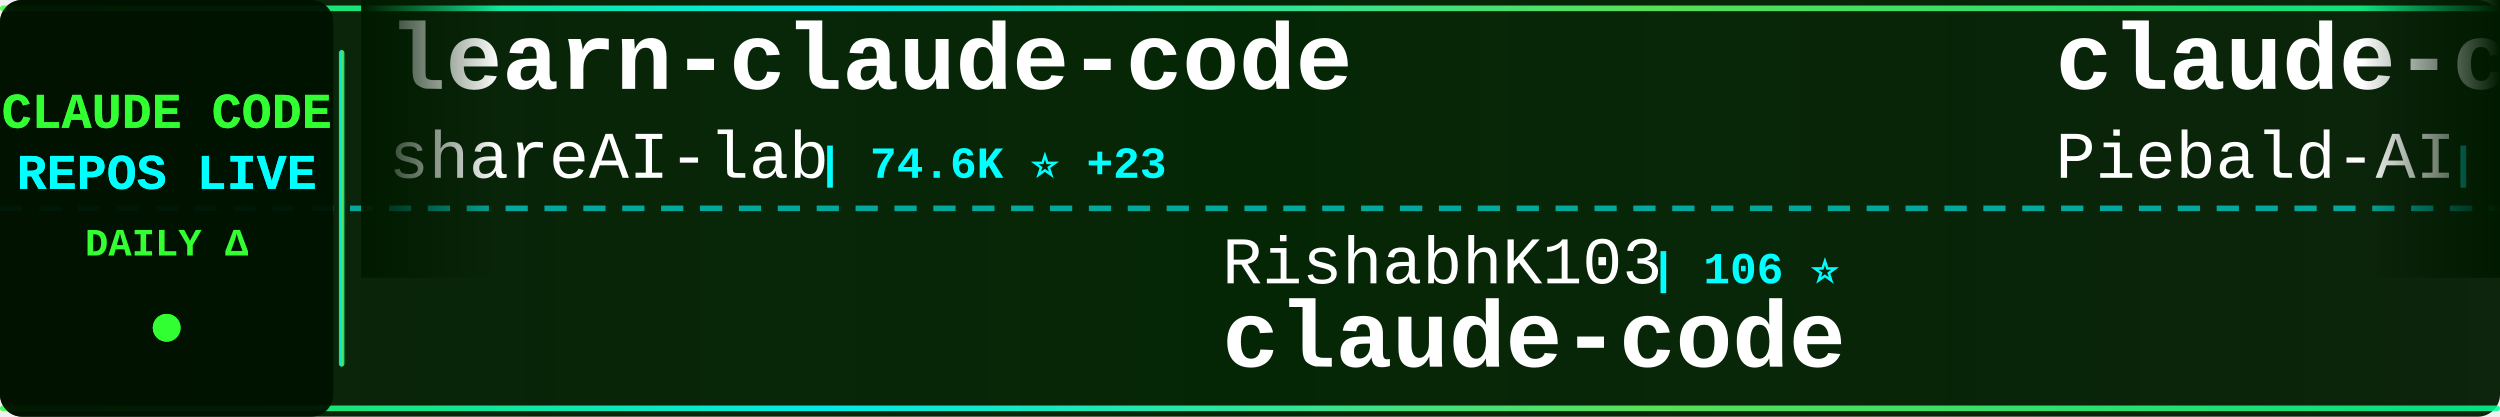
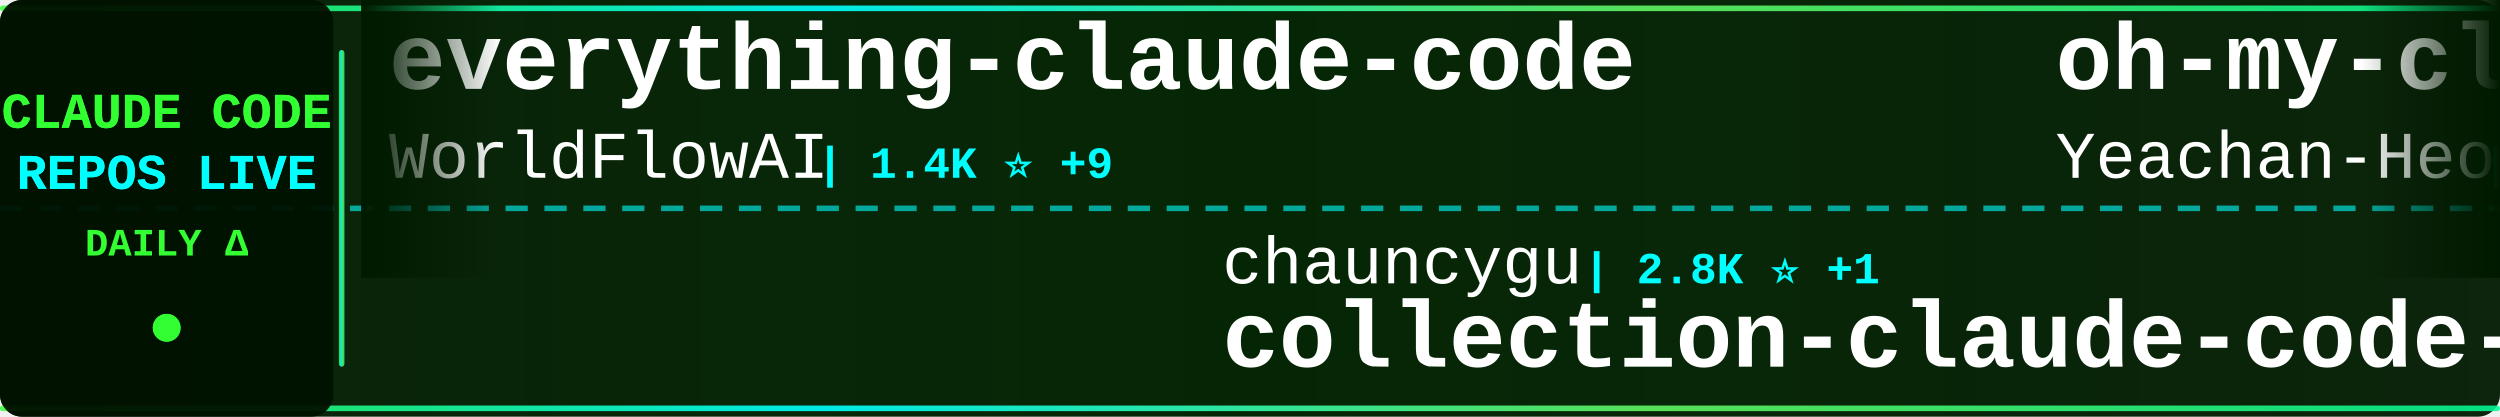
<svg xmlns="http://www.w3.org/2000/svg" width="900" height="150">
  <defs>
    <linearGradient id="tickerBg" x1="0%" y1="0%" x2="100%" y2="0%">
      <stop offset="0%" style="stop-color:#001a00;stop-opacity:0.95" />
      <stop offset="50%" style="stop-color:#002200;stop-opacity:0.98" />
      <stop offset="100%" style="stop-color:#001a00;stop-opacity:0.95" />
    </linearGradient>
    <linearGradient id="borderGrad" x1="0%" y1="0%" x2="100%" y2="0%">
      <stop offset="0%" style="stop-color:#33ff33;stop-opacity:0.85">
        <animate attributeName="stop-opacity" values="0.85;1;0.85" dur="2s" repeatCount="indefinite" />
      </stop>
      <stop offset="33%" style="stop-color:#00ffff;stop-opacity:0.9">
        <animate attributeName="stop-opacity" values="0.9;1;0.9" dur="2.2s" repeatCount="indefinite" />
      </stop>
      <stop offset="66%" style="stop-color:#66ff66;stop-opacity:0.85">
        <animate attributeName="stop-opacity" values="0.85;1;0.85" dur="1.8s" repeatCount="indefinite" />
      </stop>
      <stop offset="100%" style="stop-color:#00ff99;stop-opacity:0.85">
        <animate attributeName="stop-opacity" values="0.85;1;0.85" dur="2s" repeatCount="indefinite" />
      </stop>
    </linearGradient>
    <filter id="textGlow">
      <feGaussianBlur stdDeviation="0.1" result="coloredBlur" />
      <feMerge>
        <feMergeNode in="coloredBlur" />
        <feMergeNode in="SourceGraphic" />
      </feMerge>
    </filter>
    <filter id="metricGlow">
      <feGaussianBlur stdDeviation="0.2" result="coloredBlur" />
      <feMerge>
        <feMergeNode in="coloredBlur" />
        <feMergeNode in="SourceGraphic" />
      </feMerge>
    </filter>
    <linearGradient id="leftFade" x1="0%" y1="0%" x2="100%" y2="0%">
      <stop offset="0%" style="stop-color:#001a00;stop-opacity:1" />
      <stop offset="100%" style="stop-color:#001a00;stop-opacity:0" />
    </linearGradient>
    <linearGradient id="rightFade" x1="0%" y1="0%" x2="100%" y2="0%">
      <stop offset="0%" style="stop-color:#001a00;stop-opacity:0" />
      <stop offset="100%" style="stop-color:#001a00;stop-opacity:1" />
    </linearGradient>
  </defs>
  <rect width="900" height="150" fill="url(#tickerBg)" rx="8" />
  <rect x="0" y="2" width="900" height="2" fill="url(#borderGrad)" rx="1" />
  <rect x="0" y="146" width="900" height="2" fill="url(#borderGrad)" rx="1" />
  <line x1="0" y1="75" x2="900" y2="75" stroke="#00ffff" stroke-width="2" stroke-dasharray="8 6" opacity="0.6" />
  <rect x="0" y="0" width="120" height="150" fill="#001100" opacity="0.95" rx="8" />
  <text x="60" y="46" font-family="'Courier New', monospace" font-size="18" font-weight="bold" fill="#33ff33" text-anchor="middle" filter="url(#textGlow)">
    CLAUDE CODE
  </text>
  <text x="60" y="68" font-family="'Courier New', monospace" font-size="18" font-weight="bold" fill="#00ffff" text-anchor="middle" filter="url(#textGlow)">
    REPOS LIVE
  </text>
  <text x="60" y="92" font-family="'Courier New', monospace" font-size="14" font-weight="bold" fill="#33ff33" text-anchor="middle">
    DAILY Δ
  </text>
  <circle cx="60" cy="118" r="5" fill="#33ff33" filter="url(#metricGlow)">
    <animate attributeName="r" values="4;6;4" dur="1.5s" repeatCount="indefinite" />
    <animate attributeName="opacity" values="0.6;1;0.6" dur="1.5s" repeatCount="indefinite" />
  </circle>
  <rect x="122" y="18" width="2" height="114" fill="url(#borderGrad)" rx="1" />
  <clipPath id="tickerClip">
    <rect x="130" y="0" width="770" height="150" />
  </clipPath>
  <g clip-path="url(#tickerClip)">
    <g id="tickerItems">
      <animateTransform attributeName="transform" attributeType="XML" type="translate" from="0 0" to="-3000 0" dur="54s" repeatCount="indefinite" />
      <g transform="translate(0, 0)">
-         <text x="140" y="32" font-family="'Courier New', monospace" font-size="34" font-weight="bold" fill="#ffffff">learn-claude-code</text>
-         <text x="140" y="64" font-family="'Courier New', monospace" font-size="24" font-weight="normal" fill="#ffffff" opacity="1.0">shareAI-lab</text>
-         <text x="294" y="64" font-family="'Courier New', monospace" font-size="16" font-weight="bold" fill="#00ffff"> | 74.6K ⭐ +23</text>
+         <text x="140" y="32" font-family="'Courier New', monospace" font-size="34" font-weight="bold" fill="#ffffff">everything-claude-code</text>
+         <text x="140" y="64" font-family="'Courier New', monospace" font-size="24" font-weight="normal" fill="#ffffff" opacity="1.0">WorldFlowAI</text>
+         <text x="294" y="64" font-family="'Courier New', monospace" font-size="16" font-weight="bold" fill="#00ffff"> | 1.4K ⭐ +9</text>
      </g>
      <g transform="translate(300, 0)">
-         <text x="140" y="102" font-family="'Courier New', monospace" font-size="24" font-weight="normal" fill="#ffffff" opacity="1.0">RishabhK103</text>
-         <text x="294" y="102" font-family="'Courier New', monospace" font-size="16" font-weight="bold" fill="#00ffff"> | 106 ⭐</text>
+         <text x="140" y="102" font-family="'Courier New', monospace" font-size="24" font-weight="normal" fill="#ffffff" opacity="1.0">chauncygu</text>
+         <text x="270" y="102" font-family="'Courier New', monospace" font-size="16" font-weight="bold" fill="#00ffff"> | 2.8K ⭐ +1</text>
+         <text x="140" y="132" font-family="'Courier New', monospace" font-size="34" font-weight="bold" fill="#ffffff">collection-claude-code-s...</text>
+       </g>
+       <g transform="translate(600, 0)">
+         <text x="140" y="32" font-family="'Courier New', monospace" font-size="34" font-weight="bold" fill="#ffffff">oh-my-claudecode</text>
+         <text x="140" y="64" font-family="'Courier New', monospace" font-size="24" font-weight="normal" fill="#ffffff" opacity="1.0">Yeachan-Heo</text>
+         <text x="294" y="64" font-family="'Courier New', monospace" font-size="16" font-weight="bold" fill="#00ffff"> | 38.7K ⭐ +10</text>
+       </g>
+       <g transform="translate(900, 0)">
+         <text x="140" y="102" font-family="'Courier New', monospace" font-size="24" font-weight="normal" fill="#ffffff" opacity="1.0">Yuyz0112</text>
+         <text x="258" y="102" font-family="'Courier New', monospace" font-size="16" font-weight="bold" fill="#00ffff"> | 2.4K ⭐ -1</text>
+         <text x="140" y="132" font-family="'Courier New', monospace" font-size="34" font-weight="bold" fill="#ffffff">claude-code-reverse</text>
+       </g>
+       <g transform="translate(1200, 0)">
+         <text x="140" y="32" font-family="'Courier New', monospace" font-size="34" font-weight="bold" fill="#ffffff">claude-code-sourcemap</text>
+         <text x="140" y="64" font-family="'Courier New', monospace" font-size="24" font-weight="normal" fill="#ffffff" opacity="1.0">ChinaSiro</text>
+         <text x="270" y="64" font-family="'Courier New', monospace" font-size="16" font-weight="bold" fill="#00ffff"> | 9.6K ⭐ +2</text>
+       </g>
+       <g transform="translate(1500, 0)">
+         <text x="140" y="102" font-family="'Courier New', monospace" font-size="24" font-weight="normal" fill="#ffffff" opacity="1.0">https-deeplearning-ai</text>
+         <text x="414" y="102" font-family="'Courier New', monospace" font-size="16" font-weight="bold" fill="#00ffff"> | 542 ⭐</text>
+         <text x="140" y="132" font-family="'Courier New', monospace" font-size="34" font-weight="bold" fill="#ffffff">sc-claude-code-files</text>
+       </g>
+       <g transform="translate(1800, 0)">
+         <text x="140" y="32" font-family="'Courier New', monospace" font-size="34" font-weight="bold" fill="#ffffff">claude-code-guide</text>
+         <text x="140" y="64" font-family="'Courier New', monospace" font-size="24" font-weight="normal" fill="#ffffff" opacity="1.0">Cranot</text>
+         <text x="234" y="64" font-family="'Courier New', monospace" font-size="16" font-weight="bold" fill="#00ffff"> | 2.9K ⭐</text>
+       </g>
+       <g transform="translate(2100, 0)">
+         <text x="140" y="102" font-family="'Courier New', monospace" font-size="24" font-weight="normal" fill="#ffffff" opacity="1.0">disler</text>
+         <text x="234" y="102" font-family="'Courier New', monospace" font-size="16" font-weight="bold" fill="#00ffff"> | 3.9K ⭐</text>
+         <text x="140" y="132" font-family="'Courier New', monospace" font-size="34" font-weight="bold" fill="#ffffff">claude-code-hooks-master...</text>
+       </g>
+       <g transform="translate(2400, 0)">
+         <text x="140" y="32" font-family="'Courier New', monospace" font-size="34" font-weight="bold" fill="#ffffff">claude-code</text>
+         <text x="140" y="64" font-family="'Courier New', monospace" font-size="24" font-weight="normal" fill="#ffffff" opacity="1.0">claude-code-best</text>
+         <text x="354" y="64" font-family="'Courier New', monospace" font-size="16" font-weight="bold" fill="#00ffff"> | 22.1K ⭐ +6</text>
+       </g>
+       <g transform="translate(2700, 0)">
+         <text x="140" y="102" font-family="'Courier New', monospace" font-size="24" font-weight="normal" fill="#ffffff" opacity="1.0">mehmoodosman</text>
+         <text x="306" y="102" font-family="'Courier New', monospace" font-size="16" font-weight="bold" fill="#00ffff"> | 172 ⭐</text>
        <text x="140" y="132" font-family="'Courier New', monospace" font-size="34" font-weight="bold" fill="#ffffff">claude-code</text>
      </g>
-       <g transform="translate(600, 0)">
-         <text x="140" y="32" font-family="'Courier New', monospace" font-size="34" font-weight="bold" fill="#ffffff">claude-code-system-promp...</text>
-         <text x="140" y="64" font-family="'Courier New', monospace" font-size="24" font-weight="normal" fill="#ffffff" opacity="1.0">Piebald-AI</text>
-         <text x="282" y="64" font-family="'Courier New', monospace" font-size="16" font-weight="bold" fill="#00ffff"> | 12.4K ⭐ +3</text>
-       </g>
-       <g transform="translate(900, 0)">
-         <text x="140" y="102" font-family="'Courier New', monospace" font-size="24" font-weight="normal" fill="#ffffff" opacity="1.0">777genius</text>
-         <text x="270" y="102" font-family="'Courier New', monospace" font-size="16" font-weight="bold" fill="#00ffff"> | 926 ⭐</text>
-         <text x="140" y="132" font-family="'Courier New', monospace" font-size="34" font-weight="bold" fill="#ffffff">claude-code-source-code</text>
-       </g>
-       <g transform="translate(1200, 0)">
-         <text x="140" y="32" font-family="'Courier New', monospace" font-size="34" font-weight="bold" fill="#ffffff">claude-code-showcase</text>
-         <text x="140" y="64" font-family="'Courier New', monospace" font-size="24" font-weight="normal" fill="#ffffff" opacity="1.0">ChrisWiles</text>
-         <text x="282" y="64" font-family="'Courier New', monospace" font-size="16" font-weight="bold" fill="#00ffff"> | 6.0K ⭐</text>
-       </g>
-       <g transform="translate(1500, 0)">
-         <text x="140" y="102" font-family="'Courier New', monospace" font-size="24" font-weight="normal" fill="#ffffff" opacity="1.0">Donchitos</text>
-         <text x="270" y="102" font-family="'Courier New', monospace" font-size="16" font-weight="bold" fill="#00ffff"> | 24.2K ⭐ +24</text>
-         <text x="140" y="132" font-family="'Courier New', monospace" font-size="34" font-weight="bold" fill="#ffffff">Claude-Code-Game-Studios</text>
-       </g>
-       <g transform="translate(1800, 0)">
-         <text x="140" y="32" font-family="'Courier New', monospace" font-size="34" font-weight="bold" fill="#ffffff">claude-coder</text>
-         <text x="140" y="64" font-family="'Courier New', monospace" font-size="24" font-weight="normal" fill="#ffffff" opacity="1.0">kodu-ai</text>
-         <text x="246" y="64" font-family="'Courier New', monospace" font-size="16" font-weight="bold" fill="#00ffff"> | 5.2K ⭐</text>
-       </g>
-       <g transform="translate(2100, 0)">
-         <text x="140" y="102" font-family="'Courier New', monospace" font-size="24" font-weight="normal" fill="#ffffff" opacity="1.0">anthropics</text>
-         <text x="282" y="102" font-family="'Courier New', monospace" font-size="16" font-weight="bold" fill="#00ffff"> | 141.9K ⭐ +29</text>
-         <text x="140" y="132" font-family="'Courier New', monospace" font-size="34" font-weight="bold" fill="#ffffff">claude-code</text>
-       </g>
-       <g transform="translate(2400, 0)">
-         <text x="140" y="32" font-family="'Courier New', monospace" font-size="34" font-weight="bold" fill="#ffffff">claude-code-telegram</text>
-         <text x="140" y="64" font-family="'Courier New', monospace" font-size="24" font-weight="normal" fill="#ffffff" opacity="1.0">RichardAtCT</text>
-         <text x="294" y="64" font-family="'Courier New', monospace" font-size="16" font-weight="bold" fill="#00ffff"> | 2.8K ⭐</text>
-       </g>
-       <g transform="translate(2700, 0)">
-         <text x="140" y="102" font-family="'Courier New', monospace" font-size="24" font-weight="normal" fill="#ffffff" opacity="1.0">fazxes</text>
-         <text x="234" y="102" font-family="'Courier New', monospace" font-size="16" font-weight="bold" fill="#00ffff"> | 231 ⭐</text>
-         <text x="140" y="132" font-family="'Courier New', monospace" font-size="34" font-weight="bold" fill="#ffffff">Claude-code</text>
-       </g>
      <g transform="translate(3000, 0)">
-         <text x="140" y="32" font-family="'Courier New', monospace" font-size="34" font-weight="bold" fill="#ffffff">learn-claude-code</text>
-         <text x="140" y="64" font-family="'Courier New', monospace" font-size="24" font-weight="normal" fill="#ffffff" opacity="1.0">shareAI-lab</text>
-         <text x="294" y="64" font-family="'Courier New', monospace" font-size="16" font-weight="bold" fill="#00ffff"> | 74.6K ⭐ +23</text>
+         <text x="140" y="32" font-family="'Courier New', monospace" font-size="34" font-weight="bold" fill="#ffffff">everything-claude-code</text>
+         <text x="140" y="64" font-family="'Courier New', monospace" font-size="24" font-weight="normal" fill="#ffffff" opacity="1.0">WorldFlowAI</text>
+         <text x="294" y="64" font-family="'Courier New', monospace" font-size="16" font-weight="bold" fill="#00ffff"> | 1.4K ⭐ +9</text>
      </g>
      <g transform="translate(3300, 0)">
-         <text x="140" y="102" font-family="'Courier New', monospace" font-size="24" font-weight="normal" fill="#ffffff" opacity="1.0">RishabhK103</text>
-         <text x="294" y="102" font-family="'Courier New', monospace" font-size="16" font-weight="bold" fill="#00ffff"> | 106 ⭐</text>
-         <text x="140" y="132" font-family="'Courier New', monospace" font-size="34" font-weight="bold" fill="#ffffff">claude-code</text>
+         <text x="140" y="102" font-family="'Courier New', monospace" font-size="24" font-weight="normal" fill="#ffffff" opacity="1.0">chauncygu</text>
+         <text x="270" y="102" font-family="'Courier New', monospace" font-size="16" font-weight="bold" fill="#00ffff"> | 2.8K ⭐ +1</text>
+         <text x="140" y="132" font-family="'Courier New', monospace" font-size="34" font-weight="bold" fill="#ffffff">collection-claude-code-s...</text>
      </g>
      <g transform="translate(3600, 0)">
-         <text x="140" y="32" font-family="'Courier New', monospace" font-size="34" font-weight="bold" fill="#ffffff">claude-code-system-promp...</text>
-         <text x="140" y="64" font-family="'Courier New', monospace" font-size="24" font-weight="normal" fill="#ffffff" opacity="1.0">Piebald-AI</text>
-         <text x="282" y="64" font-family="'Courier New', monospace" font-size="16" font-weight="bold" fill="#00ffff"> | 12.4K ⭐ +3</text>
+         <text x="140" y="32" font-family="'Courier New', monospace" font-size="34" font-weight="bold" fill="#ffffff">oh-my-claudecode</text>
+         <text x="140" y="64" font-family="'Courier New', monospace" font-size="24" font-weight="normal" fill="#ffffff" opacity="1.0">Yeachan-Heo</text>
+         <text x="294" y="64" font-family="'Courier New', monospace" font-size="16" font-weight="bold" fill="#00ffff"> | 38.7K ⭐ +10</text>
      </g>
      <g transform="translate(3900, 0)">
-         <text x="140" y="102" font-family="'Courier New', monospace" font-size="24" font-weight="normal" fill="#ffffff" opacity="1.0">777genius</text>
-         <text x="270" y="102" font-family="'Courier New', monospace" font-size="16" font-weight="bold" fill="#00ffff"> | 926 ⭐</text>
-         <text x="140" y="132" font-family="'Courier New', monospace" font-size="34" font-weight="bold" fill="#ffffff">claude-code-source-code</text>
+         <text x="140" y="102" font-family="'Courier New', monospace" font-size="24" font-weight="normal" fill="#ffffff" opacity="1.0">Yuyz0112</text>
+         <text x="258" y="102" font-family="'Courier New', monospace" font-size="16" font-weight="bold" fill="#00ffff"> | 2.4K ⭐ -1</text>
+         <text x="140" y="132" font-family="'Courier New', monospace" font-size="34" font-weight="bold" fill="#ffffff">claude-code-reverse</text>
      </g>
    </g>
  </g>
  <rect x="130" y="0" width="50" height="100" fill="url(#leftFade)" />
  <rect x="850" y="0" width="50" height="100" fill="url(#rightFade)" />
</svg>
